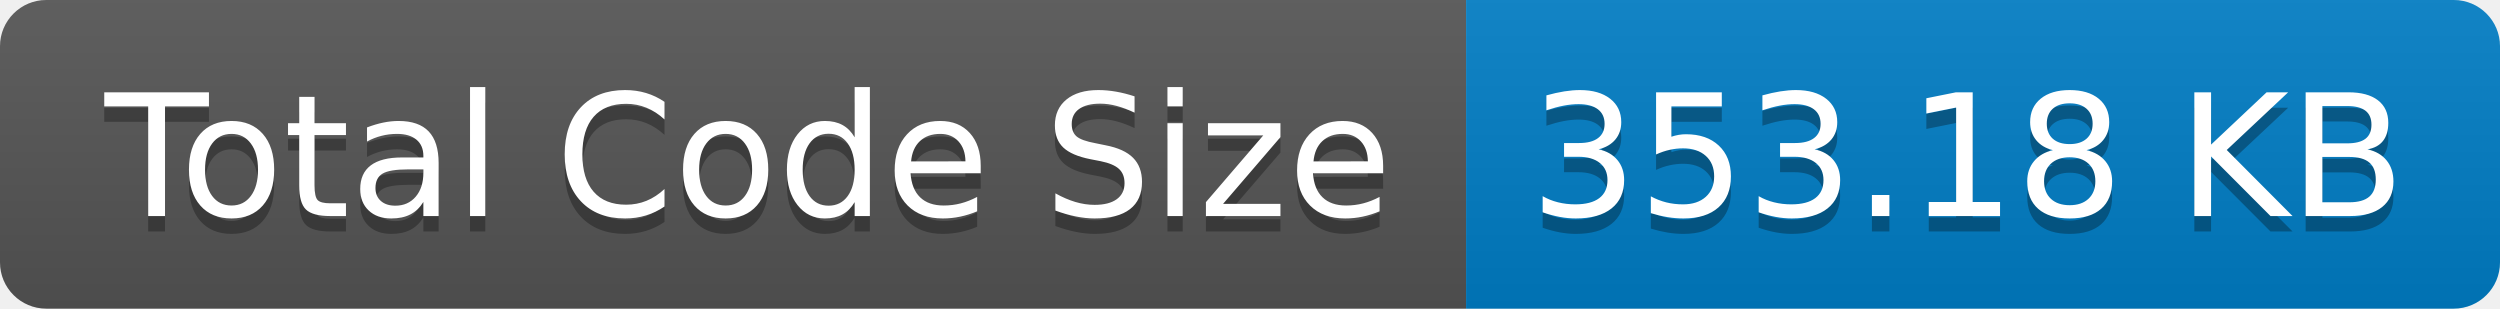
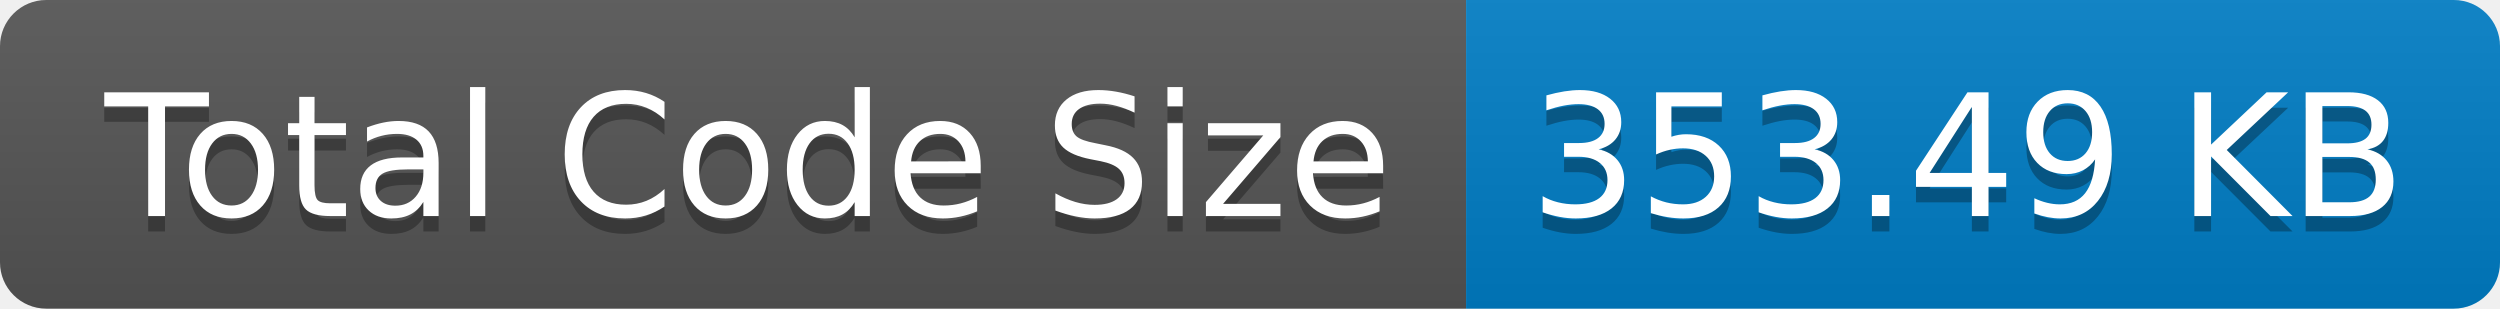
- <svg xmlns="http://www.w3.org/2000/svg" width="162" height="20" role="img" aria-label="Total Code Size: 353.18 KB">
+ <svg xmlns="http://www.w3.org/2000/svg" width="162" height="20" role="img" aria-label="Total Code Size: 353.49 KB">
  <linearGradient id="s" x2="0" y2="100%">
    <stop offset="0" stop-color="#bbb" stop-opacity=".1" />
    <stop offset="1" stop-opacity=".1" />
  </linearGradient>
  <clipPath id="r">
    <rect width="162" height="20" rx="3" fill="#fff" />
  </clipPath>
  <g clip-path="url(#r)">
    <rect width="95" height="20" fill="#555" />
    <rect x="95" width="67" height="20" fill="#007ec6" />
    <rect width="162" height="20" fill="url(#s)" />
  </g>
  <g fill="#fff" text-anchor="middle" font-family="Verdana,Geneva,DejaVu Sans,sans-serif" text-rendering="geometricPrecision" font-size="110">
    <text aria-hidden="true" x="485" y="150" fill="#010101" fill-opacity=".3" transform="scale(.1)" textLength="850">Total Code Size</text>
    <text x="485" y="140" transform="scale(.1)" fill="#fff" textLength="850">Total Code Size</text>
-     <text aria-hidden="true" x="1275" y="150" fill="#010101" fill-opacity=".3" transform="scale(.1)" textLength="570">353.18 KB</text>
-     <text x="1275" y="140" transform="scale(.1)" fill="#fff" textLength="570">353.18 KB</text>
+     <text aria-hidden="true" x="1275" y="150" fill="#010101" fill-opacity=".3" transform="scale(.1)" textLength="570">353.49 KB</text>
+     <text x="1275" y="140" transform="scale(.1)" fill="#fff" textLength="570">353.49 KB</text>
  </g>
</svg>
